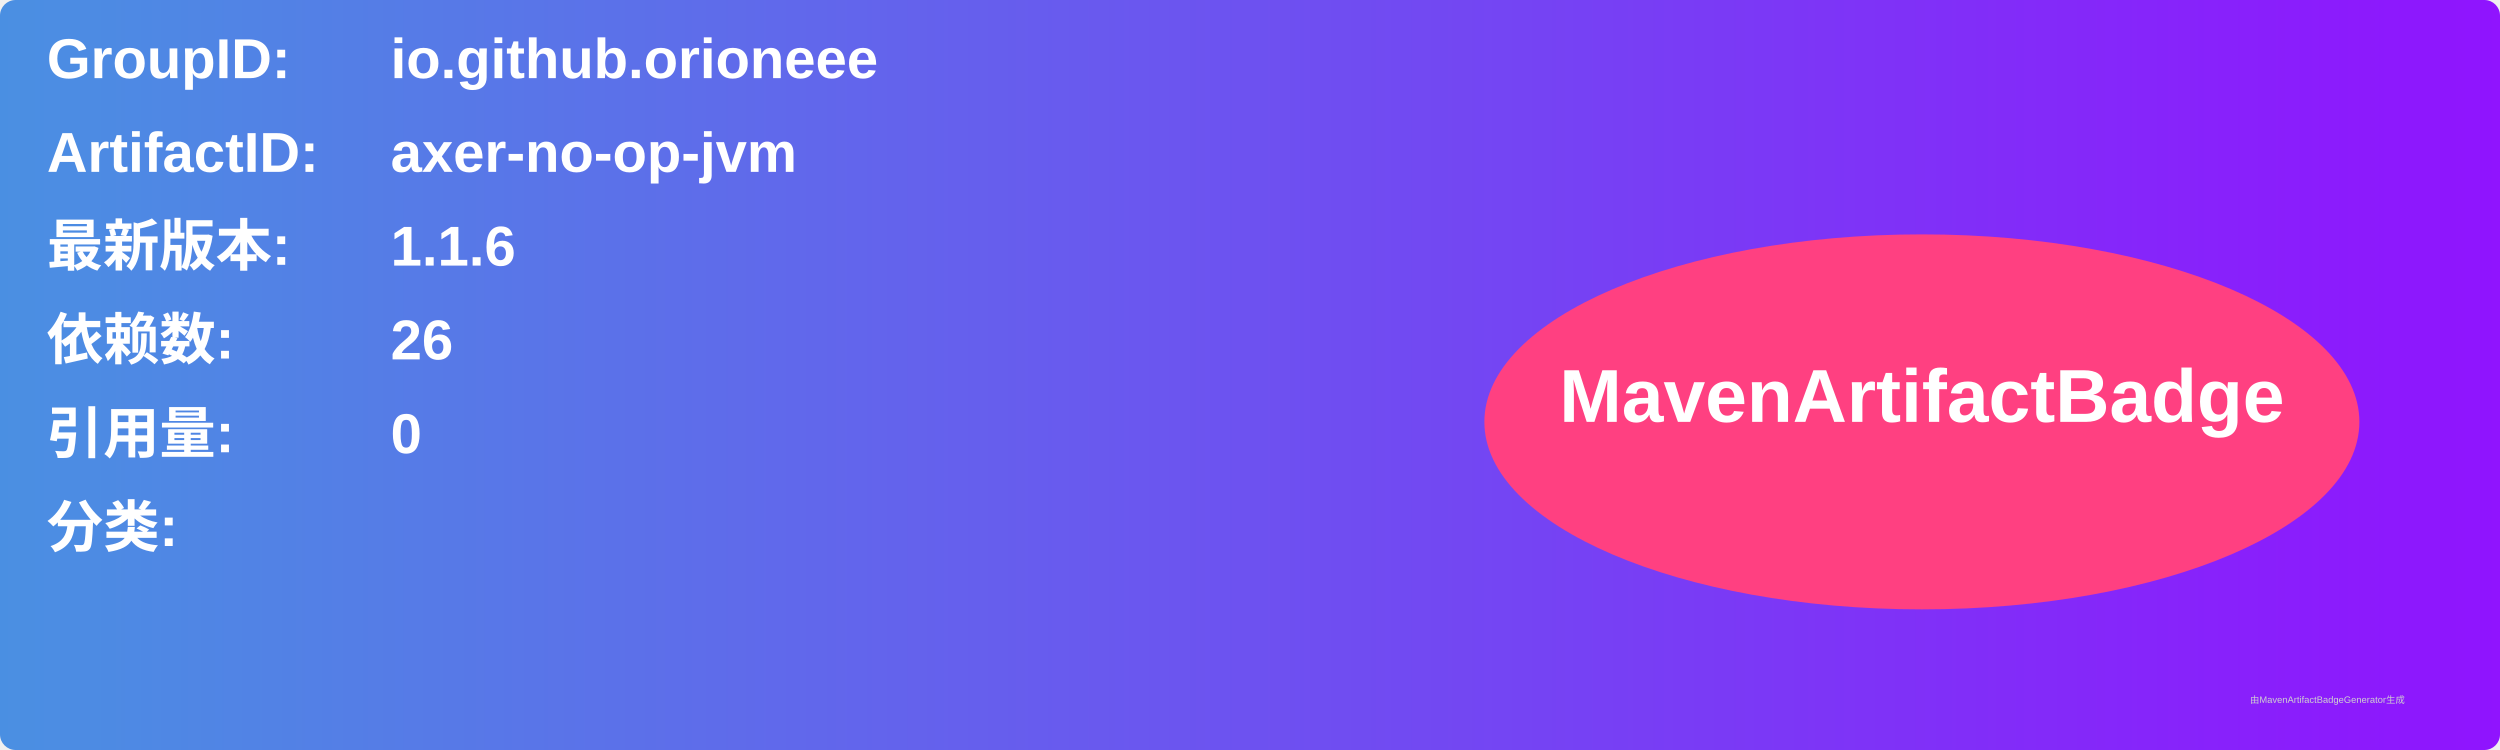
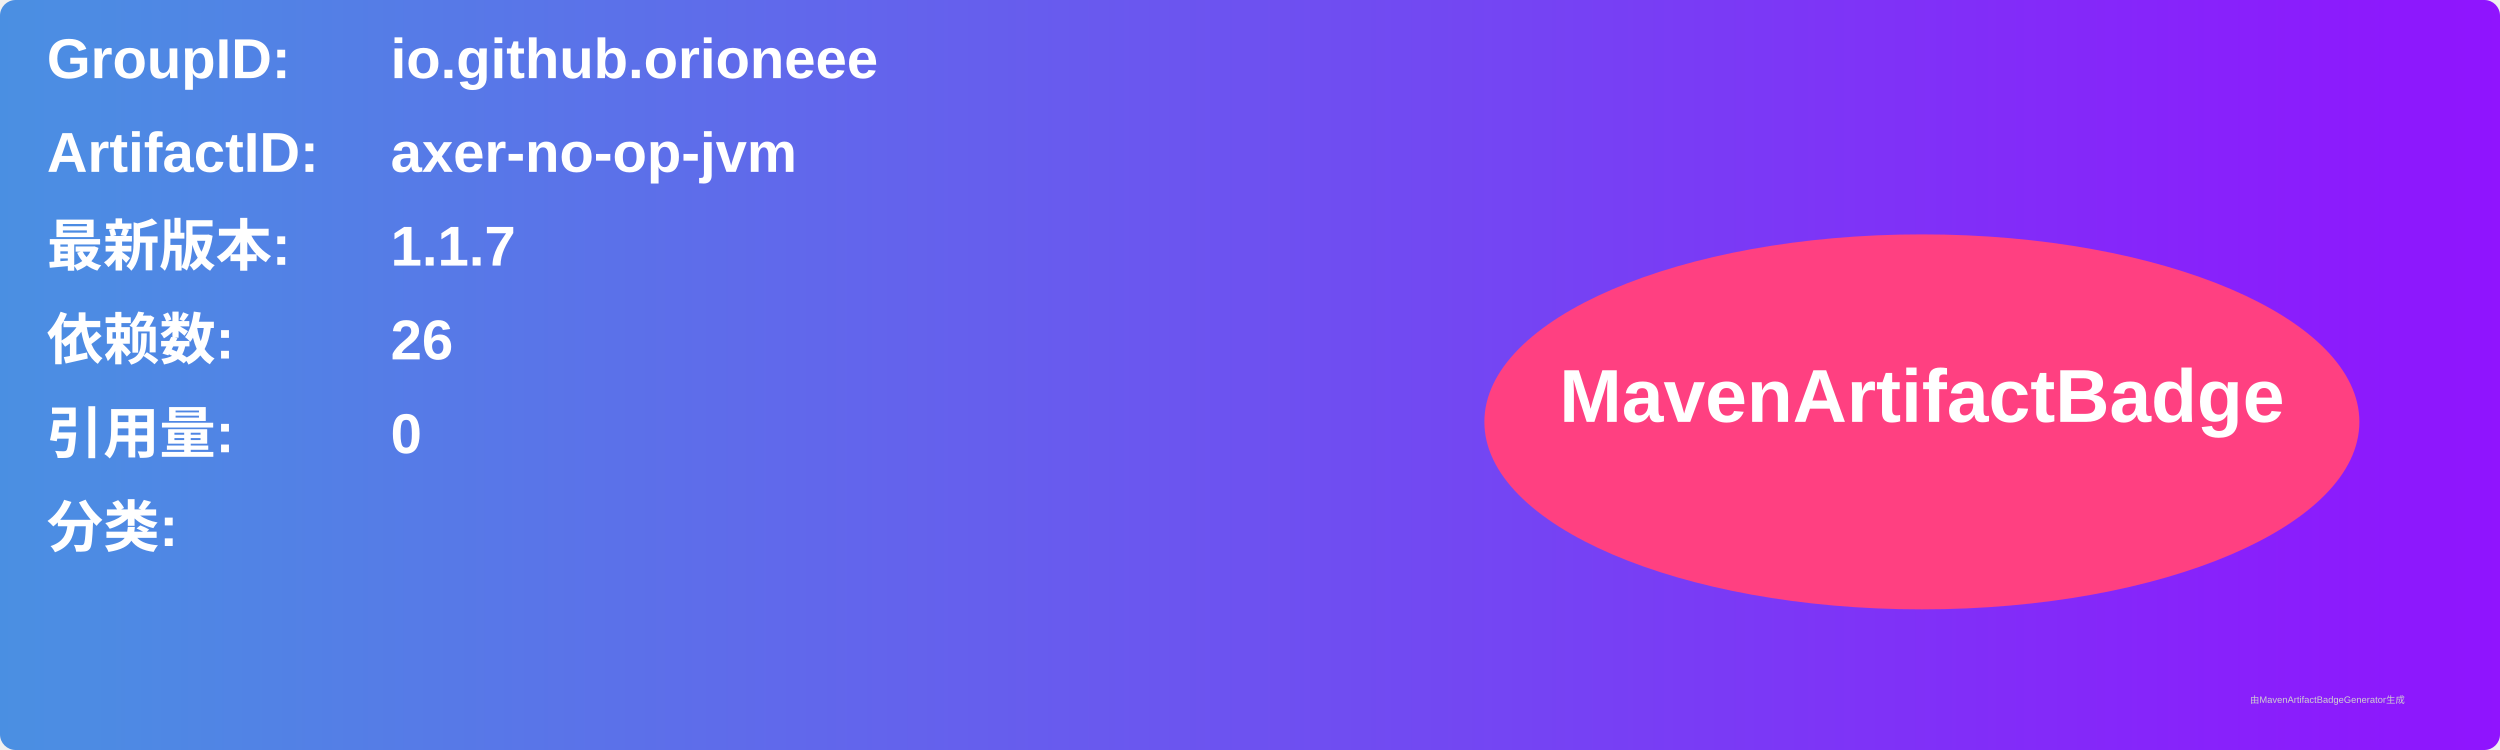
<svg xmlns="http://www.w3.org/2000/svg" width="800" height="240" viewBox="0 0 800 240">
  <linearGradient id="grad" x1="0%" y1="0%" x2="100%" y2="0%">
    <stop offset="0%" stop-color="#4a90e2" />
    <stop offset="100%" stop-color="#9013fe" />
  </linearGradient>
  <rect width="100%" height="100%" rx="5" ry="5" fill="url(#grad)" />
  <g transform="translate(15, 15)">
    <text x="0" y="10" font-family="Arial" font-size="18" fill="white" font-weight="bold" width="260">GroupID:</text>
    <text x="110" y="10" font-family="Arial" font-size="18" fill="white" font-weight="bold" width="460">io.github.orioneee</text>
    <text x="0" y="40" font-family="Arial" font-size="18" fill="white" font-weight="bold" width="260">ArtifactID:</text>
    <text x="110" y="40" font-family="Arial" font-size="18" fill="white" font-weight="bold" width="460">axer-no-op-jvm</text>
    <text x="0" y="70" font-family="Arial" font-size="18" fill="white" font-weight="bold">最新版本:</text>
    <text x="110" y="70" font-family="Arial" font-size="18" fill="white" font-weight="bold">
-       <tspan font-weight="bold">1.1.6</tspan>
+       <tspan font-weight="bold">1.1.7</tspan>
    </text>
    <text x="0" y="100" font-family="Arial" font-size="18" fill="white" font-weight="bold">依赖数: </text>
    <text x="110" y="100" font-family="Arial" font-size="18" fill="white">
      <tspan font-weight="bold">26</tspan>
    </text>
    <text x="0" y="130" font-family="Arial" font-size="18" fill="white" font-weight="bold">引用量: </text>
    <text x="110" y="130" font-family="Arial" font-size="18" fill="white">
      <tspan font-weight="bold">0</tspan>
    </text>
    <text x="0" y="160" font-family="Arial" font-size="18" fill="white" font-weight="bold">分类:</text>
    <text x="10" y="190" font-family="Arial" font-size="10" fill="white">
      <tspan font-weight="bold" />
    </text>
    <ellipse cx="600" cy="120" rx="140" ry="60" fill="#ff4081" />
    <text x="600" y="120" text-anchor="middle" font-family="Arial" font-size="24" fill="white" font-weight="bold">MavenArtifactBadge</text>
  </g>
  <text x="720" y="225" font-family="Arial" font-size="3" fill="#d0d0d0">由MavenArtifactBadgeGenerator生成</text>
</svg>
